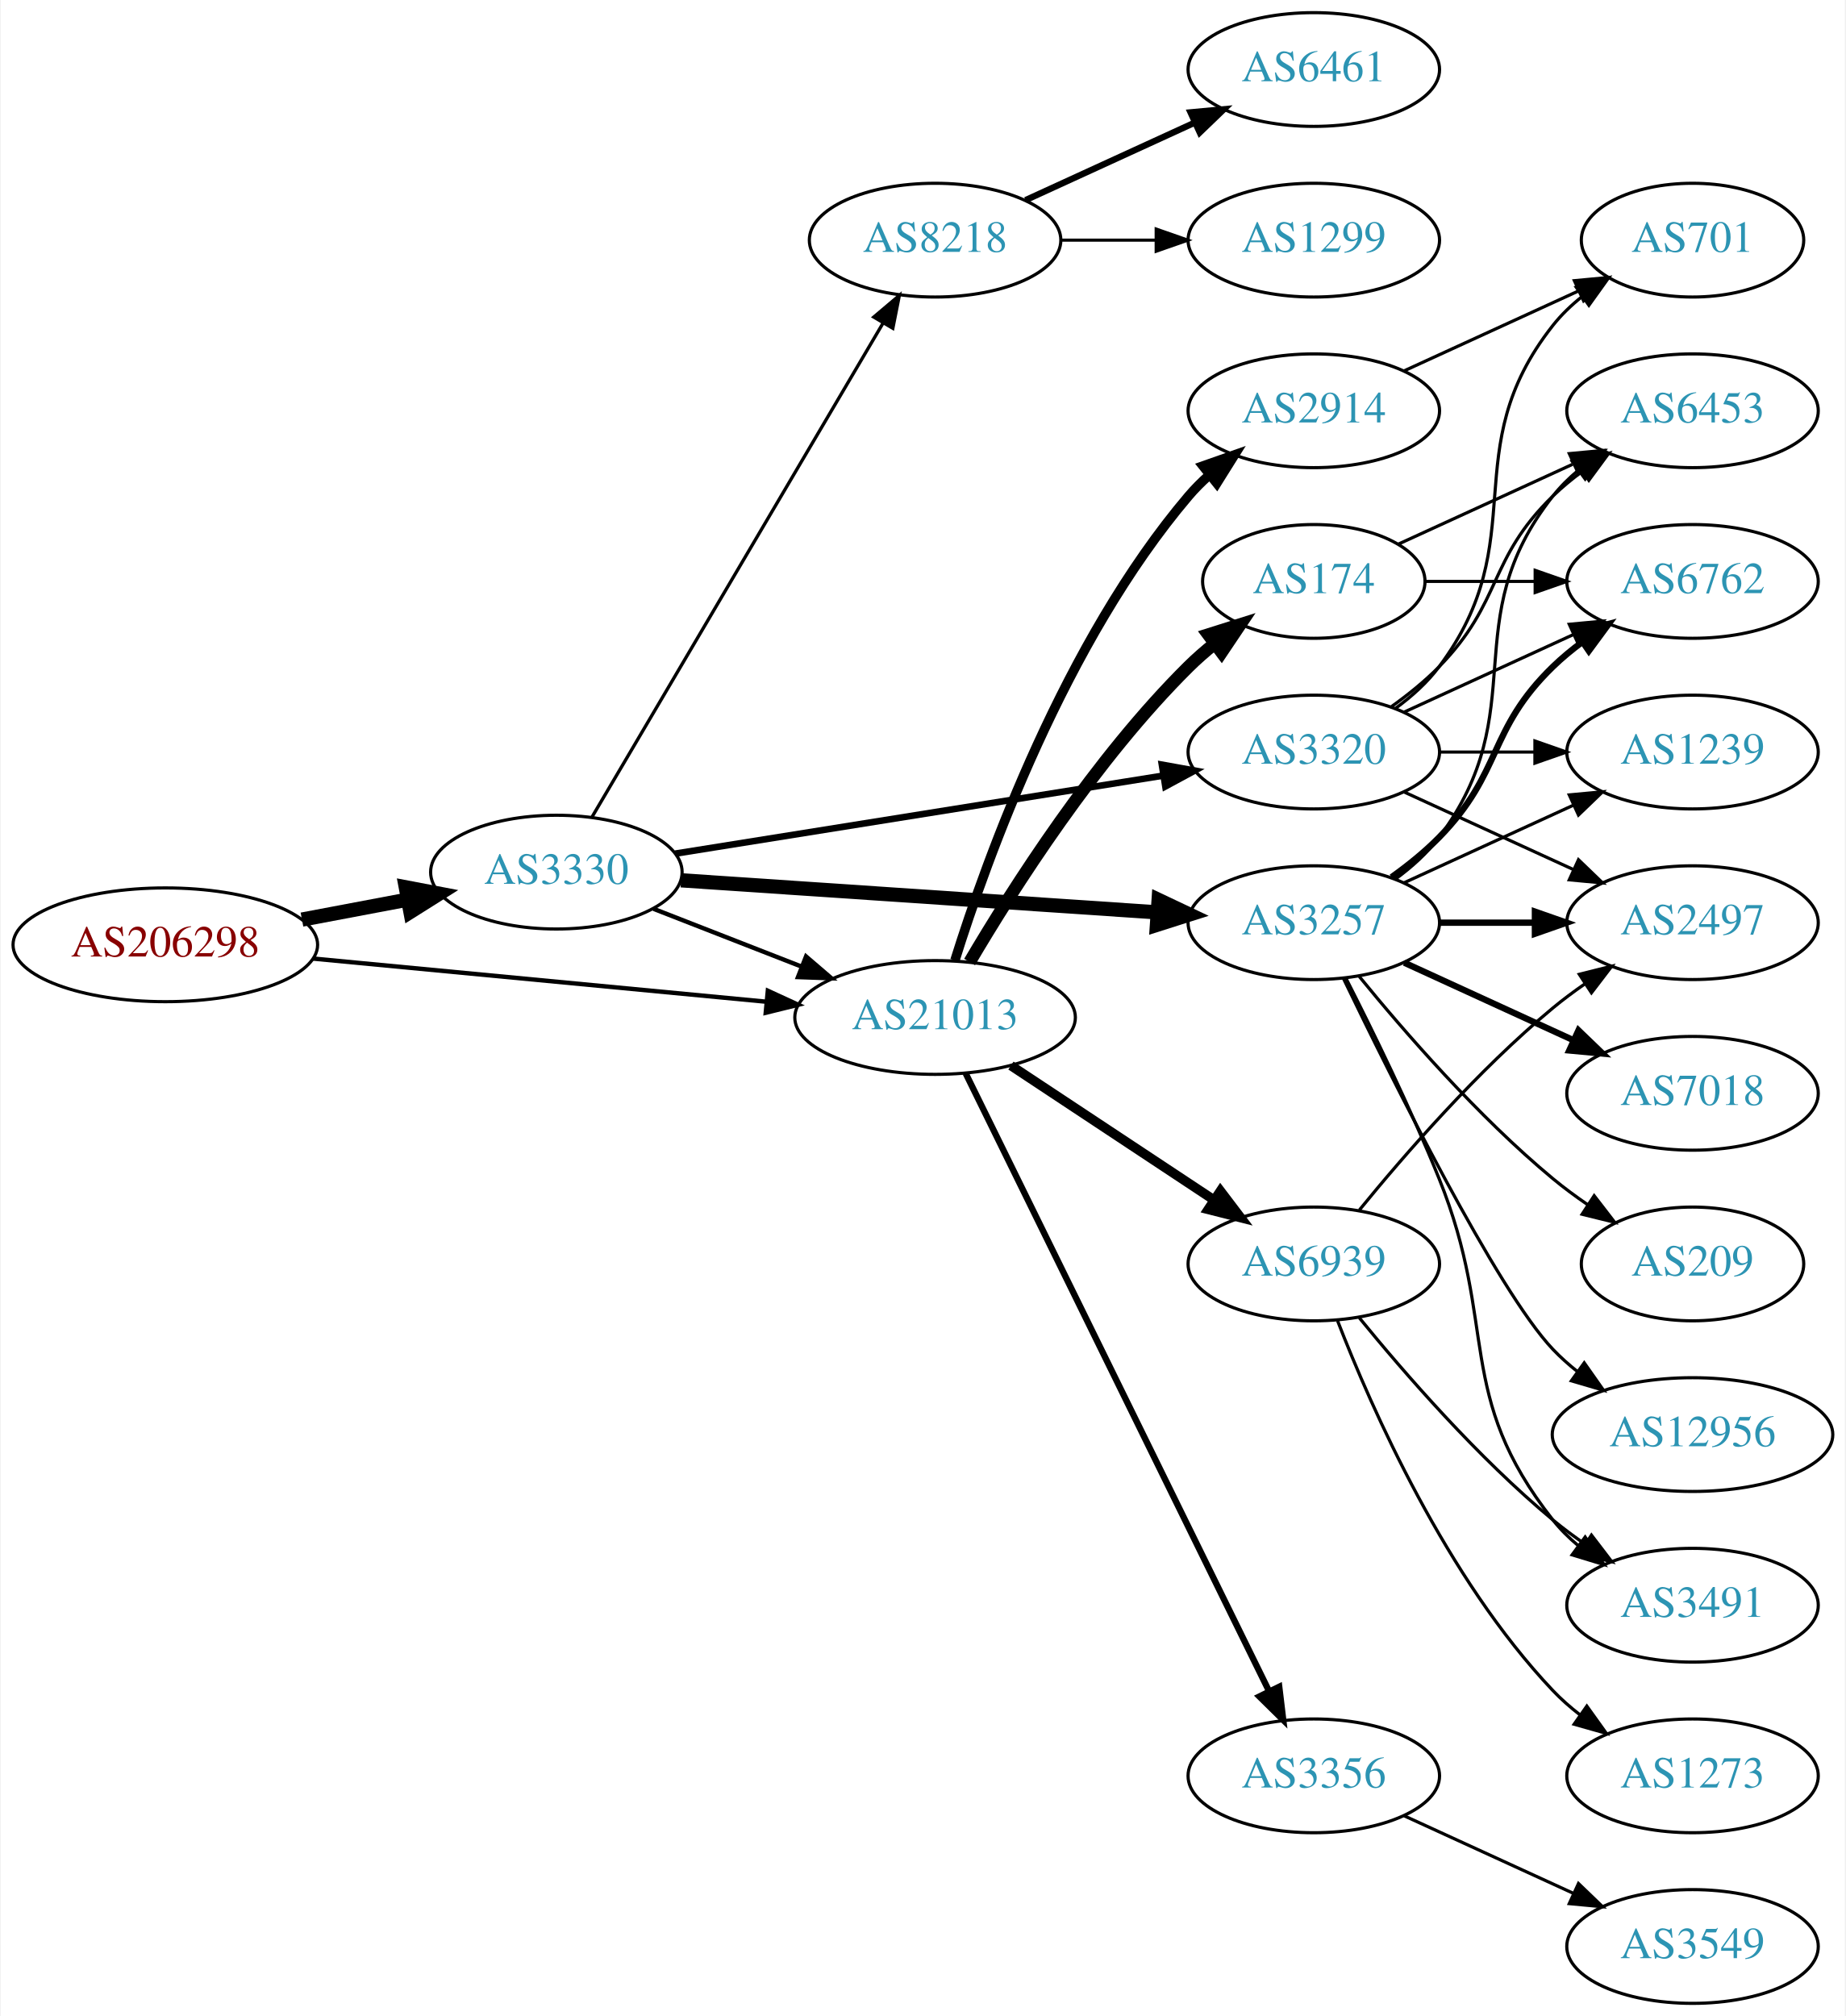
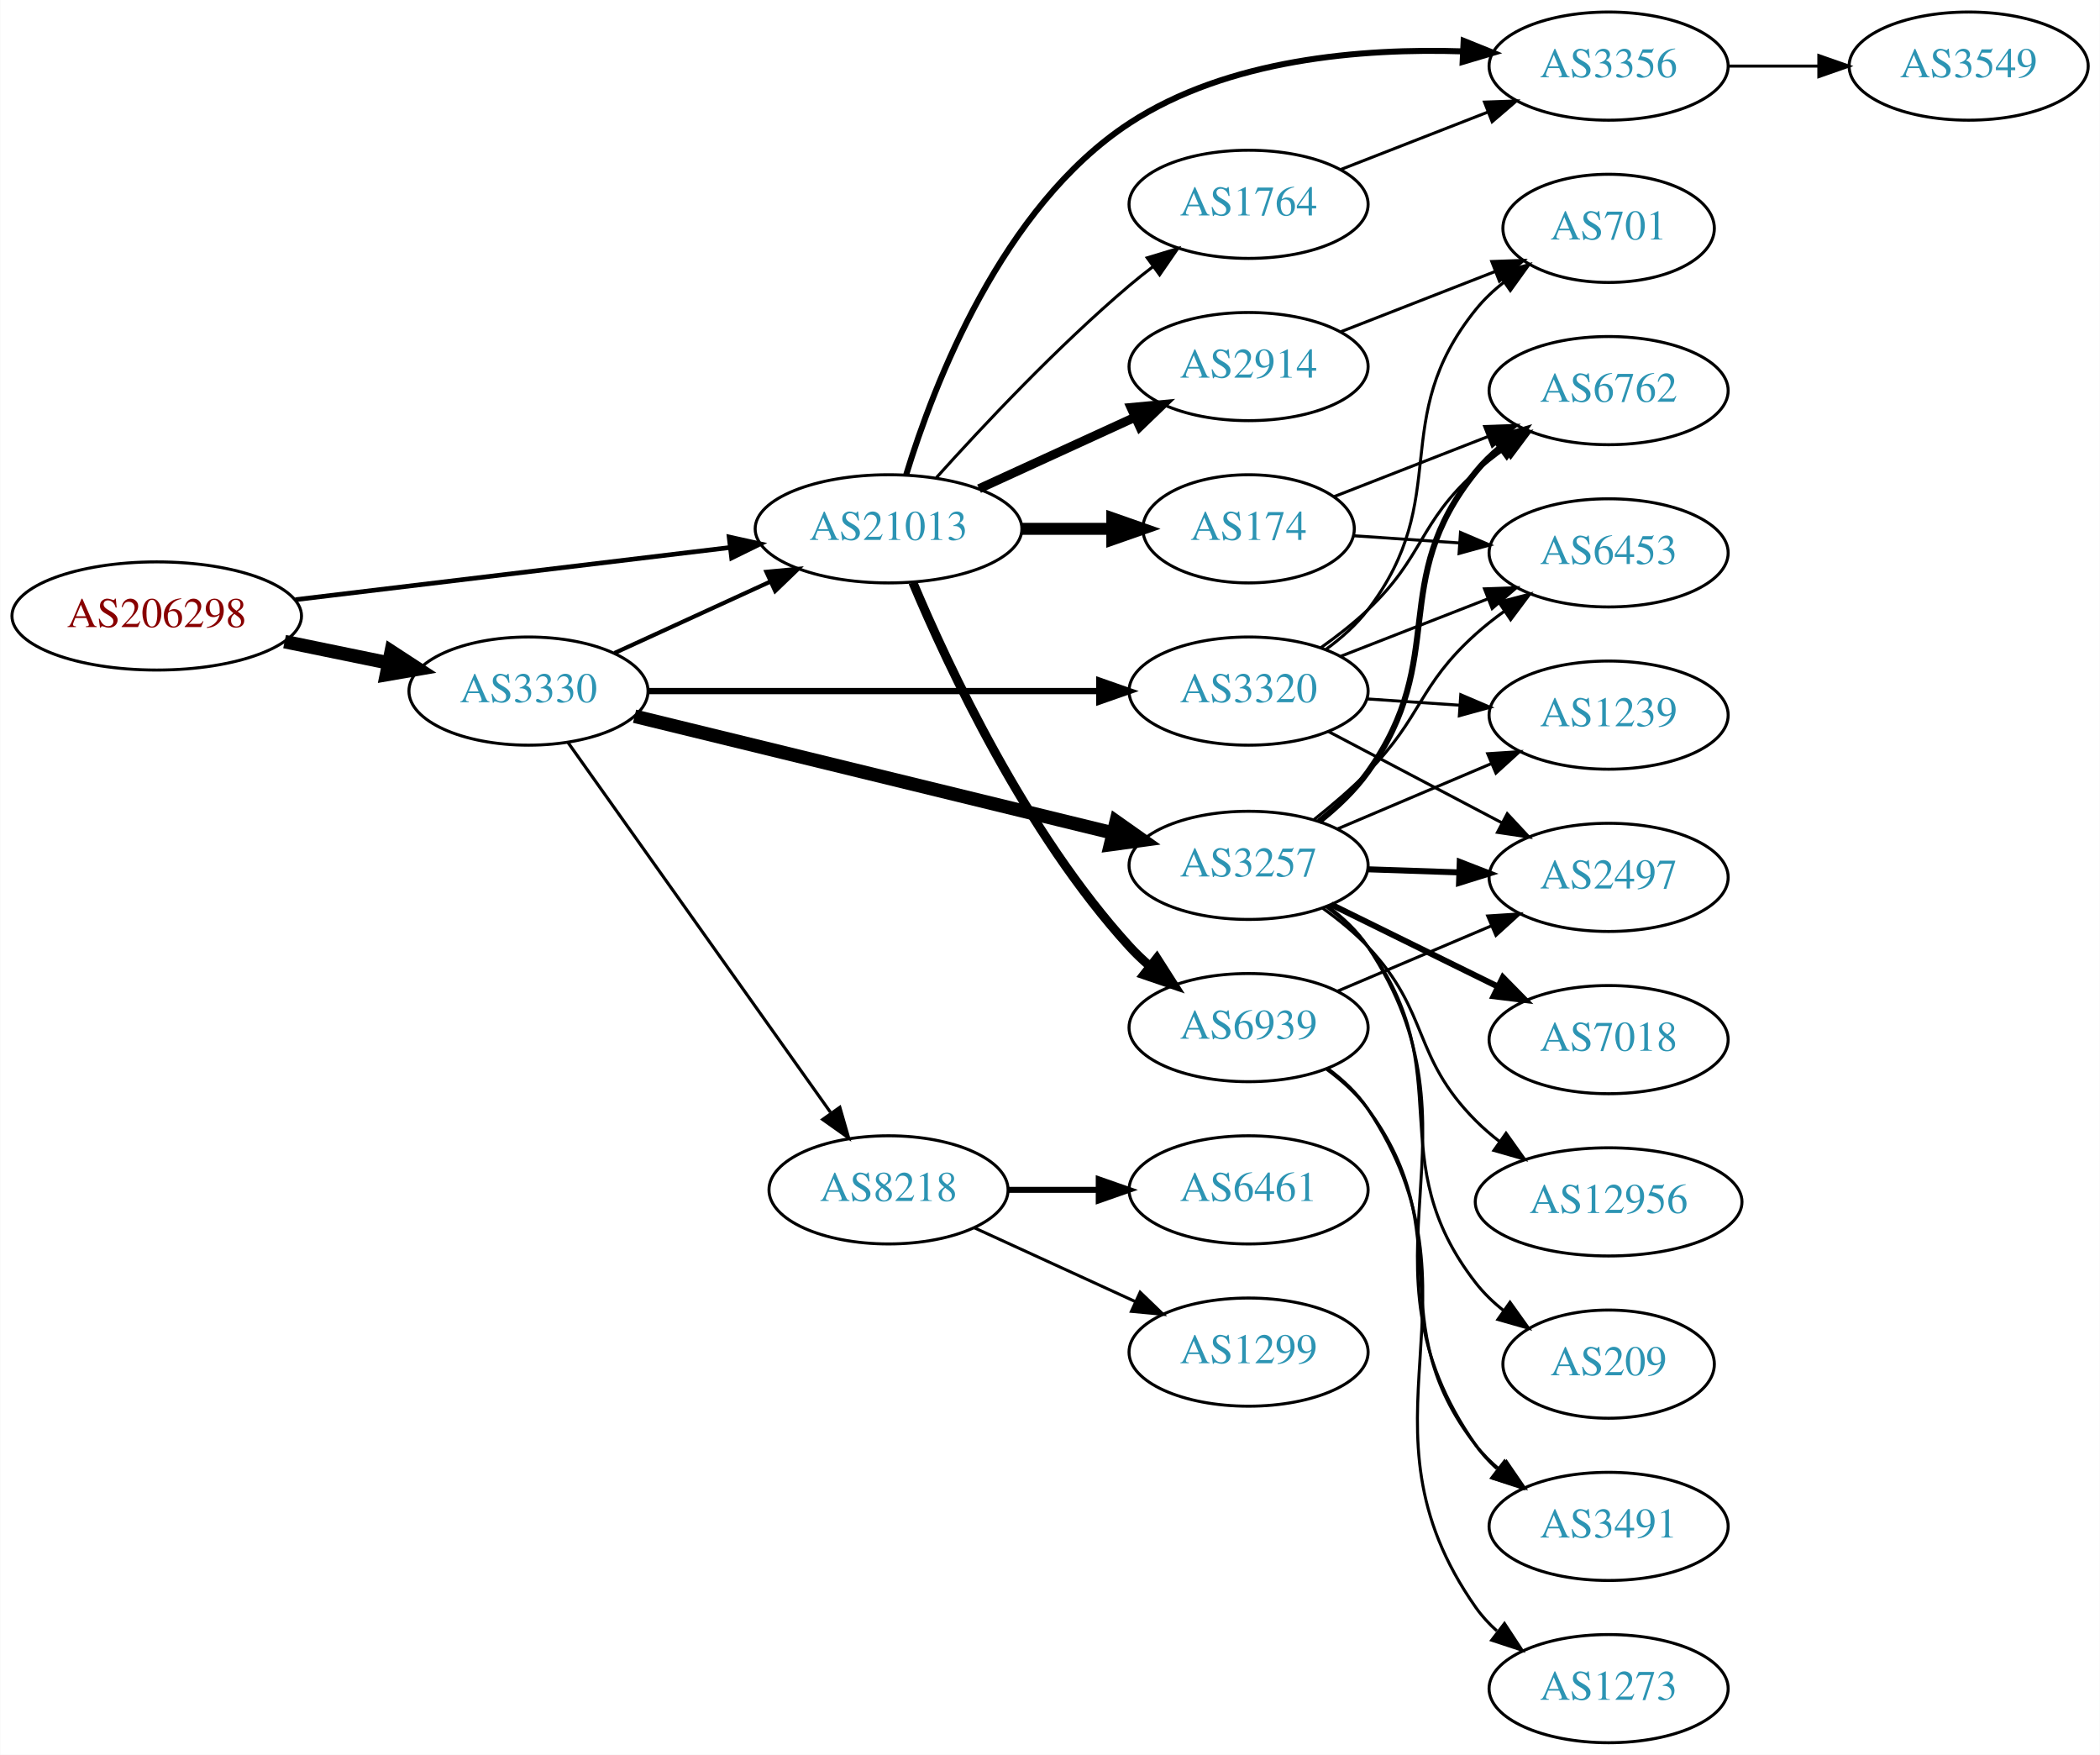
- <svg xmlns="http://www.w3.org/2000/svg" xmlns:xlink="http://www.w3.org/1999/xlink" width="584pt" height="638pt" viewBox="0.00 0.00 583.56 638.00">
-   <g id="graph0" class="graph" transform="scale(1 1) rotate(0) translate(4 634)">
-     <polygon fill="white" stroke="none" points="-4,4 -4,-634 579.562,-634 579.562,4 -4,4" />
+ <svg xmlns="http://www.w3.org/2000/svg" xmlns:xlink="http://www.w3.org/1999/xlink" width="699pt" height="584pt" viewBox="0.00 0.00 698.85 584.00">
+   <g id="graph0" class="graph" transform="scale(1 1) rotate(0) translate(4 580)">
+     <polygon fill="white" stroke="none" points="-4,4 -4,-580 694.855,-580 694.855,4 -4,4" />
    <g id="node1" class="node">
      <g id="a_node1">
        <a xlink:href="/asn/206298" xlink:title="AS206298 ~ RKM-AS [AT]">
-           <ellipse fill="#ffffff" stroke="black" cx="48.096" cy="-335" rx="48.192" ry="18" />
-           <text text-anchor="middle" x="48.096" y="-331.3" font-family="Times,serif" font-size="14.00" fill="#880000">AS206298</text>
+           <ellipse fill="#ffffff" stroke="black" cx="48.096" cy="-375" rx="48.192" ry="18" />
+           <text text-anchor="middle" x="48.096" y="-371.3" font-family="Times,serif" font-size="14.00" fill="#880000">AS206298</text>
        </a>
      </g>
    </g>
    <g id="node2" class="node">
      <g id="a_node2">
        <a xlink:href="/asn/3330" xlink:title="AS3330 ~ Vienna, Austria [AT]">
-           <ellipse fill="#ffffff" stroke="black" cx="171.838" cy="-358" rx="39.794" ry="18" />
-           <text text-anchor="middle" x="171.838" y="-354.3" font-family="Times,serif" font-size="14.00" fill="#2c94b3">AS3330</text>
+           <ellipse fill="#ffffff" stroke="black" cx="171.838" cy="-350" rx="39.794" ry="18" />
+           <text text-anchor="middle" x="171.838" y="-346.3" font-family="Times,serif" font-size="14.00" fill="#2c94b3">AS3330</text>
        </a>
      </g>
    </g>
    <g id="edge1" class="edge">
-       <path fill="none" stroke="black" stroke-width="4.5" d="M91.334,-342.98C102.165,-345.026 113.868,-347.237 124.877,-349.317" />
-       <polygon fill="black" stroke="black" stroke-width="4.5" points="124.19,-353.194 134.748,-351.182 125.652,-345.456 124.19,-353.194" />
+       <path fill="none" stroke="black" stroke-width="4.5" d="M90.652,-366.466C101.727,-364.192 113.754,-361.722 125.042,-359.404" />
+       <polygon fill="black" stroke="black" stroke-width="4.5" points="126.15,-363.197 135.153,-357.328 124.565,-355.483 126.15,-363.197" />
    </g>
    <g id="node3" class="node">
      <g id="a_node3">
        <a xlink:href="/asn/21013" xlink:title="AS21013 ~ Wels, AT [AT]">
-           <ellipse fill="#ffffff" stroke="black" cx="291.681" cy="-312" rx="44.393" ry="18" />
-           <text text-anchor="middle" x="291.681" y="-308.3" font-family="Times,serif" font-size="14.00" fill="#2c94b3">AS21013</text>
+           <ellipse fill="#ffffff" stroke="black" cx="291.681" cy="-404" rx="44.393" ry="18" />
+           <text text-anchor="middle" x="291.681" y="-400.3" font-family="Times,serif" font-size="14.00" fill="#2c94b3">AS21013</text>
        </a>
      </g>
    </g>
    <g id="edge2" class="edge">
-       <path fill="none" stroke="black" stroke-width="1.385" d="M94.82,-330.647C135.639,-326.761 195.405,-321.071 238.169,-316.999" />
-       <polygon fill="black" stroke="black" stroke-width="1.385" points="238.757,-320.459 248.38,-316.027 238.093,-313.491 238.757,-320.459" />
+       <path fill="none" stroke="black" stroke-width="1.558" d="M94.253,-380.421C135.343,-385.353 195.974,-392.631 238.988,-397.795" />
+       <polygon fill="black" stroke="black" stroke-width="1.558" points="238.629,-401.277 248.975,-398.994 239.463,-394.327 238.629,-401.277" />
    </g>
    <g id="edge3" class="edge">
-       <path fill="none" stroke="black" stroke-width="1.385" d="M202.575,-346.392C216.804,-340.838 234.071,-334.098 249.535,-328.061" />
-       <polygon fill="black" stroke="black" stroke-width="1.385" points="250.845,-331.307 258.888,-324.41 248.299,-324.786 250.845,-331.307" />
+       <path fill="none" stroke="black" stroke-width="1.385" d="M200.467,-362.661C215.965,-369.762 235.531,-378.728 252.478,-386.494" />
+       <polygon fill="black" stroke="black" stroke-width="1.385" points="251.031,-389.681 261.58,-390.665 253.948,-383.317 251.031,-389.681" />
    </g>
    <g id="node4" class="node">
      <g id="a_node4">
-         <a xlink:href="/asn/3257" xlink:title="AS3257 ~ GTT [DE]">
-           <ellipse fill="#ffffff" stroke="black" cx="411.523" cy="-342" rx="39.794" ry="18" />
-           <text text-anchor="middle" x="411.523" y="-338.3" font-family="Times,serif" font-size="14.00" fill="#2c94b3">AS3257</text>
+         <a xlink:href="/asn/8218" xlink:title="AS8218 ~ legacy Neotelecoms [FR]">
+           <ellipse fill="#ffffff" stroke="black" cx="291.681" cy="-184" rx="39.794" ry="18" />
+           <text text-anchor="middle" x="291.681" y="-180.3" font-family="Times,serif" font-size="14.00" fill="#2c94b3">AS8218</text>
        </a>
      </g>
    </g>
    <g id="edge4" class="edge">
-       <path fill="none" stroke="black" stroke-width="4.5" d="M211.29,-355.412C252.368,-352.646 317.568,-348.257 362.114,-345.259" />
-       <polygon fill="black" stroke="black" stroke-width="4.5" points="362.413,-349.185 372.126,-344.585 361.884,-341.328 362.413,-349.185" />
+       <path fill="none" stroke="black" stroke-width="1.038" d="M185.005,-332.86C205.734,-303.66 248.011,-244.107 272.339,-209.837" />
+       <polygon fill="black" stroke="black" stroke-width="1.038" points="275.468,-211.475 278.403,-201.295 269.76,-207.423 275.468,-211.475" />
    </g>
    <g id="node5" class="node">
      <g id="a_node5">
        <a xlink:href="/asn/3320" xlink:title="AS3320 ~ DTAG [DE]">
-           <ellipse fill="#ffffff" stroke="black" cx="411.523" cy="-396" rx="39.794" ry="18" />
-           <text text-anchor="middle" x="411.523" y="-392.3" font-family="Times,serif" font-size="14.00" fill="#2c94b3">AS3320</text>
+           <ellipse fill="#ffffff" stroke="black" cx="411.523" cy="-350" rx="39.794" ry="18" />
+           <text text-anchor="middle" x="411.523" y="-346.3" font-family="Times,serif" font-size="14.00" fill="#2c94b3">AS3320</text>
        </a>
      </g>
    </g>
    <g id="edge5" class="edge">
-       <path fill="none" stroke="black" stroke-width="2.077" d="M209.455,-363.854C250.893,-370.479 318.49,-381.286 363.724,-388.518" />
-       <polygon fill="black" stroke="black" stroke-width="2.077" points="363.437,-392.016 373.864,-390.139 364.542,-385.104 363.437,-392.016" />
+       <path fill="none" stroke="black" stroke-width="2.077" d="M211.555,-350C252.474,-350 317.114,-350 361.548,-350" />
+       <polygon fill="black" stroke="black" stroke-width="2.077" points="361.822,-353.5 371.822,-350 361.822,-346.5 361.822,-353.5" />
    </g>
    <g id="node6" class="node">
      <g id="a_node6">
-         <a xlink:href="/asn/8218" xlink:title="AS8218 ~ legacy Neotelecoms [FR]">
-           <ellipse fill="#ffffff" stroke="black" cx="291.681" cy="-558" rx="39.794" ry="18" />
-           <text text-anchor="middle" x="291.681" y="-554.3" font-family="Times,serif" font-size="14.00" fill="#2c94b3">AS8218</text>
+         <a xlink:href="/asn/3257" xlink:title="AS3257 ~ GTT [DE]">
+           <ellipse fill="#ffffff" stroke="black" cx="411.523" cy="-292" rx="39.794" ry="18" />
+           <text text-anchor="middle" x="411.523" y="-288.3" font-family="Times,serif" font-size="14.00" fill="#2c94b3">AS3257</text>
        </a>
      </g>
    </g>
    <g id="edge6" class="edge">
-       <path fill="none" stroke="black" stroke-width="1.038" d="M183.09,-375.399C203.809,-410.564 250.773,-490.271 275.228,-531.774" />
-       <polygon fill="black" stroke="black" stroke-width="1.038" points="272.277,-533.66 280.369,-540.499 278.308,-530.107 272.277,-533.66" />
+       <path fill="none" stroke="black" stroke-width="4.5" d="M207.146,-341.628C249.097,-331.391 320.187,-314.044 366.232,-302.808" />
+       <polygon fill="black" stroke="black" stroke-width="4.5" points="367.444,-306.565 376.226,-300.369 365.577,-298.915 367.444,-306.565" />
    </g>
    <g id="node7" class="node">
      <g id="a_node7">
-         <a xlink:href="/asn/2914" xlink:title="AS2914 ~ NTT America, Inc. [US]">
-           <ellipse fill="#ffffff" stroke="black" cx="411.523" cy="-504" rx="39.794" ry="18" />
-           <text text-anchor="middle" x="411.523" y="-500.3" font-family="Times,serif" font-size="14.00" fill="#2c94b3">AS2914</text>
+         <a xlink:href="/asn/3356" xlink:title="AS3356 ~ Level 3 Parent, LLC [US]">
+           <ellipse fill="#ffffff" stroke="black" cx="531.366" cy="-558" rx="39.794" ry="18" />
+           <text text-anchor="middle" x="531.366" y="-554.3" font-family="Times,serif" font-size="14.00" fill="#2c94b3">AS3356</text>
        </a>
      </g>
    </g>
    <g id="edge7" class="edge">
-       <path fill="none" stroke="black" stroke-width="3" d="M297.964,-330.072C308.097,-362.387 332.788,-430.99 371.877,-477 373.814,-479.281 375.987,-481.461 378.287,-483.522" />
-       <polygon fill="black" stroke="black" stroke-width="3" points="376.453,-486.537 386.449,-490.049 380.825,-481.07 376.453,-486.537" />
+       <path fill="none" stroke="black" stroke-width="2" d="M297.575,-422.068C306.704,-451.96 329.367,-511.162 371.877,-539 404.547,-560.395 449.275,-563.993 482.886,-562.904" />
+       <polygon fill="black" stroke="black" stroke-width="2" points="483.11,-566.397 492.934,-562.43 482.78,-559.405 483.11,-566.397" />
    </g>
    <g id="node8" class="node">
      <g id="a_node8">
-         <a xlink:href="/asn/3356" xlink:title="AS3356 ~ Level 3 Parent, LLC [US]">
-           <ellipse fill="#ffffff" stroke="black" cx="411.523" cy="-72" rx="39.794" ry="18" />
-           <text text-anchor="middle" x="411.523" y="-68.3" font-family="Times,serif" font-size="14.00" fill="#2c94b3">AS3356</text>
+         <a xlink:href="/asn/2914" xlink:title="AS2914 ~ NTT America, Inc. [US]">
+           <ellipse fill="#ffffff" stroke="black" cx="411.523" cy="-458" rx="39.794" ry="18" />
+           <text text-anchor="middle" x="411.523" y="-454.3" font-family="Times,serif" font-size="14.00" fill="#2c94b3">AS2914</text>
        </a>
      </g>
    </g>
    <g id="edge8" class="edge">
-       <path fill="none" stroke="black" stroke-width="2" d="M301.346,-294.352C321.776,-252.743 373.063,-148.291 397.362,-98.803" />
-       <polygon fill="black" stroke="black" stroke-width="2" points="400.579,-100.193 401.845,-89.674 394.296,-97.107 400.579,-100.193" />
+       <path fill="none" stroke="black" stroke-width="3" d="M321.81,-417.348C337.421,-424.502 356.819,-433.391 373.491,-441.03" />
+       <polygon fill="black" stroke="black" stroke-width="3" points="372.394,-444.378 382.943,-445.362 375.31,-438.014 372.394,-444.378" />
    </g>
    <g id="node9" class="node">
      <g id="a_node9">
        <a xlink:href="/asn/174" xlink:title="AS174 ~ Cogent Communications [US]">
-           <ellipse fill="#ffffff" stroke="black" cx="411.523" cy="-450" rx="35.194" ry="18" />
-           <text text-anchor="middle" x="411.523" y="-446.3" font-family="Times,serif" font-size="14.00" fill="#2c94b3">AS174</text>
+           <ellipse fill="#ffffff" stroke="black" cx="411.523" cy="-404" rx="35.194" ry="18" />
+           <text text-anchor="middle" x="411.523" y="-400.3" font-family="Times,serif" font-size="14.00" fill="#2c94b3">AS174</text>
        </a>
      </g>
    </g>
    <g id="edge9" class="edge">
-       <path fill="none" stroke="black" stroke-width="4" d="M302.607,-329.551C316.239,-352.684 342.438,-393.852 371.877,-423 374.396,-425.494 377.169,-427.917 380.037,-430.222" />
-       <polygon fill="black" stroke="black" stroke-width="4" points="378.141,-433.175 388.245,-436.364 382.336,-427.57 378.141,-433.175" />
+       <path fill="none" stroke="black" stroke-width="4" d="M335.892,-404C345.74,-404 356.219,-404 366.116,-404" />
+       <polygon fill="black" stroke="black" stroke-width="4" points="366.168,-407.5 376.168,-404 366.168,-400.5 366.168,-407.5" />
    </g>
    <g id="node10" class="node">
      <g id="a_node10">
+         <a xlink:href="/asn/1764" xlink:title="AS1764 ~ NEXTLAYER-AS [AT]">
+           <ellipse fill="#ffffff" stroke="black" cx="411.523" cy="-512" rx="39.794" ry="18" />
+           <text text-anchor="middle" x="411.523" y="-508.3" font-family="Times,serif" font-size="14.00" fill="#2c94b3">AS1764</text>
+         </a>
+       </g>
+     </g>
+     <g id="edge10" class="edge">
+       <path fill="none" stroke="black" d="M307.613,-421.044C322.939,-438.097 347.875,-464.65 371.877,-485 374.374,-487.117 377.034,-489.232 379.746,-491.293" />
+       <polygon fill="black" stroke="black" points="377.782,-494.194 387.922,-497.266 381.912,-488.541 377.782,-494.194" />
+     </g>
+     <g id="node11" class="node">
+       <g id="a_node11">
        <a xlink:href="/asn/6939" xlink:title="AS6939 ~ Hurricane Electric LLC [US]">
-           <ellipse fill="#ffffff" stroke="black" cx="411.523" cy="-234" rx="39.794" ry="18" />
-           <text text-anchor="middle" x="411.523" y="-230.3" font-family="Times,serif" font-size="14.00" fill="#2c94b3">AS6939</text>
-         </a>
-       </g>
-     </g>
-     <g id="edge10" class="edge">
-       <path fill="none" stroke="black" stroke-width="3" d="M315.681,-296.776C334.002,-284.649 359.816,-267.563 379.888,-254.278" />
-       <polygon fill="black" stroke="black" stroke-width="3" points="381.971,-257.096 388.378,-248.658 378.108,-251.259 381.971,-257.096" />
+           <ellipse fill="#ffffff" stroke="black" cx="411.523" cy="-238" rx="39.794" ry="18" />
+           <text text-anchor="middle" x="411.523" y="-234.3" font-family="Times,serif" font-size="14.00" fill="#2c94b3">AS6939</text>
+         </a>
+       </g>
+     </g>
+     <g id="edge11" class="edge">
+       <path fill="none" stroke="black" stroke-width="3" d="M299.778,-386.16C311.593,-358.047 337.439,-302.758 371.877,-265 373.893,-262.789 376.122,-260.659 378.461,-258.631" />
+       <polygon fill="black" stroke="black" stroke-width="3" points="380.99,-261.096 386.693,-252.167 376.667,-255.591 380.99,-261.096" />
    </g>
    <g id="node12" class="node">
      <g id="a_node12">
-         <a xlink:href="/asn/2497" xlink:title="AS2497 ~ Internet Initiative Japan Inc. [JP]">
-           <ellipse fill="#ffffff" stroke="black" cx="531.366" cy="-342" rx="39.794" ry="18" />
-           <text text-anchor="middle" x="531.366" y="-338.3" font-family="Times,serif" font-size="14.00" fill="#2c94b3">AS2497</text>
+         <a xlink:href="/asn/6461" xlink:title="AS6461 ~ ZAYO-6461 [US]">
+           <ellipse fill="#ffffff" stroke="black" cx="411.523" cy="-184" rx="39.794" ry="18" />
+           <text text-anchor="middle" x="411.523" y="-180.3" font-family="Times,serif" font-size="14.00" fill="#2c94b3">AS6461</text>
        </a>
      </g>
    </g>
    <g id="edge12" class="edge">
-       <path fill="none" stroke="black" stroke-width="2" d="M451.436,-342C460.989,-342 471.339,-342 481.301,-342" />
-       <polygon fill="black" stroke="black" stroke-width="2" points="481.494,-345.5 491.494,-342 481.494,-338.5 481.494,-345.5" />
+       <path fill="none" stroke="black" stroke-width="2" d="M331.593,-184C341.146,-184 351.496,-184 361.459,-184" />
+       <polygon fill="black" stroke="black" stroke-width="2" points="361.651,-187.5 371.651,-184 361.651,-180.5 361.651,-187.5" />
    </g>
    <g id="node13" class="node">
      <g id="a_node13">
+         <a xlink:href="/asn/1299" xlink:title="AS1299 ~ Telia Carrier [EU]">
+           <ellipse fill="#ffffff" stroke="black" cx="411.523" cy="-130" rx="39.794" ry="18" />
+           <text text-anchor="middle" x="411.523" y="-126.3" font-family="Times,serif" font-size="14.00" fill="#2c94b3">AS1299</text>
+         </a>
+       </g>
+     </g>
+     <g id="edge13" class="edge">
+       <path fill="none" stroke="black" d="M320.309,-171.339C336.266,-164.027 356.537,-154.739 373.82,-146.819" />
+       <polygon fill="black" stroke="black" points="375.434,-149.929 383.067,-142.581 372.518,-143.565 375.434,-149.929" />
+     </g>
+     <g id="node14" class="node">
+       <g id="a_node14">
+         <a xlink:href="/asn/6762" xlink:title="AS6762 ~ TELECOM ITALIA SPARKLE S.p.A. [IT]">
+           <ellipse fill="#ffffff" stroke="black" cx="531.366" cy="-450" rx="39.794" ry="18" />
+           <text text-anchor="middle" x="531.366" y="-446.3" font-family="Times,serif" font-size="14.00" fill="#2c94b3">AS6762</text>
+         </a>
+       </g>
+     </g>
+     <g id="edge14" class="edge">
+       <path fill="none" stroke="black" d="M435.465,-364.353C440.859,-368.172 446.416,-372.497 451.17,-377 470.018,-394.853 467.871,-405.635 487.17,-423 490.118,-425.653 493.358,-428.205 496.699,-430.609" />
+       <polygon fill="black" stroke="black" points="494.846,-433.582 505.097,-436.259 498.753,-427.773 494.846,-433.582" />
+     </g>
+     <g id="node15" class="node">
+       <g id="a_node15">
+         <a xlink:href="/asn/2497" xlink:title="AS2497 ~ Internet Initiative Japan Inc. [JP]">
+           <ellipse fill="#ffffff" stroke="black" cx="531.366" cy="-288" rx="39.794" ry="18" />
+           <text text-anchor="middle" x="531.366" y="-284.3" font-family="Times,serif" font-size="14.00" fill="#2c94b3">AS2497</text>
+         </a>
+       </g>
+     </g>
+     <g id="edge15" class="edge">
+       <path fill="none" stroke="black" d="M438.093,-336.547C455.002,-327.65 477.376,-315.879 495.857,-306.156" />
+       <polygon fill="black" stroke="black" points="497.625,-309.18 504.845,-301.427 494.366,-302.986 497.625,-309.18" />
+     </g>
+     <g id="node16" class="node">
+       <g id="a_node16">
+         <a xlink:href="/asn/1239" xlink:title="AS1239 ~ Sprint [US]">
+           <ellipse fill="#ffffff" stroke="black" cx="531.366" cy="-342" rx="39.794" ry="18" />
+           <text text-anchor="middle" x="531.366" y="-338.3" font-family="Times,serif" font-size="14.00" fill="#2c94b3">AS1239</text>
+         </a>
+       </g>
+     </g>
+     <g id="edge16" class="edge">
+       <path fill="none" stroke="black" d="M450.783,-347.403C460.662,-346.732 471.429,-346.001 481.759,-345.3" />
+       <polygon fill="black" stroke="black" points="482.154,-348.781 491.894,-344.612 481.68,-341.797 482.154,-348.781" />
+     </g>
+     <g id="node17" class="node">
+       <g id="a_node17">
+         <a xlink:href="/asn/6453" xlink:title="AS6453 ~ TATA COMMUNICATIONS (AMERICA) INC [US]">
+           <ellipse fill="#ffffff" stroke="black" cx="531.366" cy="-396" rx="39.794" ry="18" />
+           <text text-anchor="middle" x="531.366" y="-392.3" font-family="Times,serif" font-size="14.00" fill="#2c94b3">AS6453</text>
+         </a>
+       </g>
+     </g>
+     <g id="edge17" class="edge">
+       <path fill="none" stroke="black" d="M442.26,-361.608C457.053,-367.382 475.131,-374.439 491.052,-380.654" />
+       <polygon fill="black" stroke="black" points="490.05,-384.02 500.638,-384.396 492.596,-377.499 490.05,-384.02" />
+     </g>
+     <g id="node18" class="node">
+       <g id="a_node18">
+         <a xlink:href="/asn/701" xlink:title="AS701 ~ UUNET [US]">
+           <ellipse fill="#ffffff" stroke="black" cx="531.366" cy="-504" rx="35.194" ry="18" />
+           <text text-anchor="middle" x="531.366" y="-500.3" font-family="Times,serif" font-size="14.00" fill="#2c94b3">AS701</text>
+         </a>
+       </g>
+     </g>
+     <g id="edge18" class="edge">
+       <path fill="none" stroke="black" d="M437.366,-363.948C442.447,-367.674 447.389,-372.06 451.17,-377 479.879,-414.511 457.509,-440.236 487.17,-477 489.856,-480.33 493.069,-483.365 496.515,-486.099" />
+       <polygon fill="black" stroke="black" points="494.637,-489.057 504.837,-491.925 498.652,-483.322 494.637,-489.057" />
+     </g>
+     <g id="edge25" class="edge">
+       <path fill="none" stroke="black" stroke-width="2" d="M434.926,-306.571C440.829,-311.252 446.771,-316.84 451.17,-323 478.622,-361.441 457.509,-386.236 487.17,-423 489.53,-425.925 492.297,-428.623 495.27,-431.089" />
+       <polygon fill="black" stroke="black" stroke-width="2" points="493.343,-434.015 503.487,-437.07 497.462,-428.356 493.343,-434.015" />
+     </g>
+     <g id="edge21" class="edge">
+       <path fill="none" stroke="black" stroke-width="2" d="M451.109,-290.69C460.876,-290.359 471.492,-289.998 481.686,-289.652" />
+       <polygon fill="black" stroke="black" stroke-width="2" points="481.817,-293.15 491.693,-289.313 481.58,-286.154 481.817,-293.15" />
+     </g>
+     <g id="edge23" class="edge">
+       <path fill="none" stroke="black" d="M441.049,-304.104C456.424,-310.627 475.6,-318.763 492.238,-325.823" />
+       <polygon fill="black" stroke="black" points="491.121,-329.151 501.693,-329.835 493.855,-322.707 491.121,-329.151" />
+     </g>
+     <g id="edge24" class="edge">
+       <path fill="none" stroke="black" d="M433.335,-307.254C439.337,-312.027 445.729,-317.493 451.17,-323 469.416,-341.467 467.871,-351.635 487.17,-369 490.118,-371.653 493.358,-374.205 496.699,-376.609" />
+       <polygon fill="black" stroke="black" points="494.846,-379.582 505.097,-382.259 498.753,-373.773 494.846,-379.582" />
+     </g>
+     <g id="node19" class="node">
+       <g id="a_node19">
+         <a xlink:href="/asn/7018" xlink:title="AS7018 ~ AT&amp;T Services, Inc. [US]">
+           <ellipse fill="#ffffff" stroke="black" cx="531.366" cy="-234" rx="39.794" ry="18" />
+           <text text-anchor="middle" x="531.366" y="-230.3" font-family="Times,serif" font-size="14.00" fill="#2c94b3">AS7018</text>
+         </a>
+       </g>
+     </g>
+     <g id="edge19" class="edge">
+       <path fill="none" stroke="black" stroke-width="2" d="M438.969,-278.984C455.381,-270.906 476.68,-260.423 494.588,-251.609" />
+       <polygon fill="black" stroke="black" stroke-width="2" points="496.173,-254.73 503.6,-247.174 493.082,-248.449 496.173,-254.73" />
+     </g>
+     <g id="node20" class="node">
+       <g id="a_node20">
        <a xlink:href="/asn/12956" xlink:title="AS12956 ~ TELXIUS [ES]">
          <ellipse fill="#ffffff" stroke="black" cx="531.366" cy="-180" rx="44.393" ry="18" />
          <text text-anchor="middle" x="531.366" y="-176.3" font-family="Times,serif" font-size="14.00" fill="#2c94b3">AS12956</text>
        </a>
      </g>
    </g>
-     <g id="edge13" class="edge">
-       <path fill="none" stroke="black" d="M420.87,-324.405C436.337,-292.268 469.483,-225.66 487.17,-207 489.554,-204.485 492.22,-202.107 495.026,-199.883" />
-       <polygon fill="black" stroke="black" points="497.095,-202.707 503.188,-194.039 493.02,-197.015 497.095,-202.707" />
-     </g>
-     <g id="node14" class="node">
-       <g id="a_node14">
-         <a xlink:href="/asn/1239" xlink:title="AS1239 ~ Sprint [US]">
-           <ellipse fill="#ffffff" stroke="black" cx="531.366" cy="-396" rx="39.794" ry="18" />
-           <text text-anchor="middle" x="531.366" y="-392.3" font-family="Times,serif" font-size="14.00" fill="#2c94b3">AS1239</text>
-         </a>
-       </g>
-     </g>
-     <g id="edge14" class="edge">
-       <path fill="none" stroke="black" d="M440.152,-354.661C456.109,-361.973 476.379,-371.261 493.662,-379.181" />
-       <polygon fill="black" stroke="black" points="492.361,-382.435 502.91,-383.419 495.277,-376.071 492.361,-382.435" />
-     </g>
-     <g id="node15" class="node">
-       <g id="a_node15">
-         <a xlink:href="/asn/6453" xlink:title="AS6453 ~ TATA COMMUNICATIONS (AMERICA) INC [US]">
-           <ellipse fill="#ffffff" stroke="black" cx="531.366" cy="-504" rx="39.794" ry="18" />
-           <text text-anchor="middle" x="531.366" y="-500.3" font-family="Times,serif" font-size="14.00" fill="#2c94b3">AS6453</text>
-         </a>
-       </g>
-     </g>
-     <g id="edge15" class="edge">
-       <path fill="none" stroke="black" d="M437.454,-355.882C442.53,-359.611 447.448,-364.016 451.17,-369 481.441,-409.542 455.871,-437.246 487.17,-477 489.495,-479.953 492.238,-482.67 495.197,-485.147" />
-       <polygon fill="black" stroke="black" points="493.257,-488.064 503.394,-491.145 497.39,-482.415 493.257,-488.064" />
-     </g>
-     <g id="node16" class="node">
-       <g id="a_node16">
-         <a xlink:href="/asn/6762" xlink:title="AS6762 ~ TELECOM ITALIA SPARKLE S.p.A. [IT]">
-           <ellipse fill="#ffffff" stroke="black" cx="531.366" cy="-450" rx="39.794" ry="18" />
-           <text text-anchor="middle" x="531.366" y="-446.3" font-family="Times,serif" font-size="14.00" fill="#2c94b3">AS6762</text>
-         </a>
-       </g>
-     </g>
-     <g id="edge16" class="edge">
-       <path fill="none" stroke="black" stroke-width="2" d="M436.117,-356.389C441.373,-360.148 446.705,-364.437 451.17,-369 471.342,-389.617 466.476,-402.906 487.17,-423 490.015,-425.763 493.189,-428.386 496.489,-430.834" />
-       <polygon fill="black" stroke="black" stroke-width="2" points="494.605,-433.786 504.837,-436.538 498.554,-428.006 494.605,-433.786" />
-     </g>
-     <g id="node17" class="node">
-       <g id="a_node17">
-         <a xlink:href="/asn/3491" xlink:title="AS3491 ~ PCCW Global, Inc. [US]">
-           <ellipse fill="#ffffff" stroke="black" cx="531.366" cy="-126" rx="39.794" ry="18" />
-           <text text-anchor="middle" x="531.366" y="-122.3" font-family="Times,serif" font-size="14.00" fill="#2c94b3">AS3491</text>
-         </a>
-       </g>
-     </g>
-     <g id="edge17" class="edge">
-       <path fill="none" stroke="black" d="M421.604,-324.583C429.872,-308.366 442.134,-283.397 451.17,-261 470.099,-214.078 455.871,-192.754 487.17,-153 489.495,-150.047 492.238,-147.33 495.197,-144.853" />
-       <polygon fill="black" stroke="black" points="497.39,-147.585 503.394,-138.855 493.257,-141.936 497.39,-147.585" />
-     </g>
-     <g id="node18" class="node">
-       <g id="a_node18">
-         <a xlink:href="/asn/7018" xlink:title="AS7018 ~ AT&amp;T Services, Inc. [US]">
-           <ellipse fill="#ffffff" stroke="black" cx="531.366" cy="-288" rx="39.794" ry="18" />
-           <text text-anchor="middle" x="531.366" y="-284.3" font-family="Times,serif" font-size="14.00" fill="#2c94b3">AS7018</text>
-         </a>
-       </g>
-     </g>
-     <g id="edge18" class="edge">
-       <path fill="none" stroke="black" stroke-width="2" d="M440.152,-329.339C456.109,-322.027 476.379,-312.739 493.662,-304.819" />
-       <polygon fill="black" stroke="black" stroke-width="2" points="495.277,-307.929 502.91,-300.581 492.361,-301.565 495.277,-307.929" />
-     </g>
-     <g id="node19" class="node">
-       <g id="a_node19">
-         <a xlink:href="/asn/209" xlink:title="AS209 ~ CenturyLink Communications, LLC [US]">
-           <ellipse fill="#ffffff" stroke="black" cx="531.366" cy="-234" rx="35.194" ry="18" />
-           <text text-anchor="middle" x="531.366" y="-230.3" font-family="Times,serif" font-size="14.00" fill="#2c94b3">AS209</text>
-         </a>
-       </g>
-     </g>
-     <g id="edge19" class="edge">
-       <path fill="none" stroke="black" d="M425.942,-324.935C440.057,-307.625 463.471,-280.655 487.17,-261 490.633,-258.128 494.425,-255.331 498.28,-252.692" />
-       <polygon fill="black" stroke="black" points="500.241,-255.592 506.712,-247.203 496.422,-249.725 500.241,-255.592" />
-     </g>
-     <g id="edge22" class="edge">
-       <path fill="none" stroke="black" d="M440.152,-383.339C456.109,-376.027 476.379,-366.739 493.662,-358.819" />
-       <polygon fill="black" stroke="black" points="495.277,-361.929 502.91,-354.581 492.361,-355.565 495.277,-361.929" />
-     </g>
-     <g id="edge23" class="edge">
-       <path fill="none" stroke="black" d="M451.436,-396C460.989,-396 471.339,-396 481.301,-396" />
-       <polygon fill="black" stroke="black" points="481.494,-399.5 491.494,-396 481.494,-392.5 481.494,-399.5" />
-     </g>
-     <g id="edge24" class="edge">
-       <path fill="none" stroke="black" d="M436.117,-410.389C441.373,-414.148 446.705,-418.437 451.17,-423 471.342,-443.617 466.476,-456.906 487.17,-477 490.015,-479.763 493.189,-482.386 496.489,-484.834" />
-       <polygon fill="black" stroke="black" points="494.605,-487.786 504.837,-490.538 498.554,-482.006 494.605,-487.786" />
-     </g>
-     <g id="edge21" class="edge">
-       <path fill="none" stroke="black" d="M440.152,-408.661C456.109,-415.973 476.379,-425.261 493.662,-433.181" />
-       <polygon fill="black" stroke="black" points="492.361,-436.435 502.91,-437.419 495.277,-430.071 492.361,-436.435" />
-     </g>
-     <g id="node20" class="node">
-       <g id="a_node20">
-         <a xlink:href="/asn/701" xlink:title="AS701 ~ UUNET [US]">
-           <ellipse fill="#ffffff" stroke="black" cx="531.366" cy="-558" rx="35.194" ry="18" />
-           <text text-anchor="middle" x="531.366" y="-554.3" font-family="Times,serif" font-size="14.00" fill="#2c94b3">AS701</text>
-         </a>
-       </g>
-     </g>
    <g id="edge20" class="edge">
-       <path fill="none" stroke="black" d="M437.454,-409.882C442.53,-413.611 447.448,-418.016 451.17,-423 481.441,-463.542 455.871,-491.246 487.17,-531 489.816,-534.361 493.005,-537.417 496.436,-540.161" />
-       <polygon fill="black" stroke="black" points="494.549,-543.113 504.743,-546 498.574,-537.386 494.549,-543.113" />
+       <path fill="none" stroke="black" d="M436.226,-277.715C441.477,-273.952 446.78,-269.635 451.17,-265 472.032,-242.972 465.75,-228.487 487.17,-207 489.616,-204.546 492.326,-202.21 495.161,-200.014" />
+       <polygon fill="black" stroke="black" points="497.222,-202.844 503.368,-194.214 493.182,-197.127 497.222,-202.844" />
    </g>
    <g id="node21" class="node">
      <g id="a_node21">
-         <a xlink:href="/asn/6461" xlink:title="AS6461 ~ ZAYO-6461 [US]">
-           <ellipse fill="#ffffff" stroke="black" cx="411.523" cy="-612" rx="39.794" ry="18" />
-           <text text-anchor="middle" x="411.523" y="-608.3" font-family="Times,serif" font-size="14.00" fill="#2c94b3">AS6461</text>
-         </a>
-       </g>
-     </g>
-     <g id="edge25" class="edge">
-       <path fill="none" stroke="black" stroke-width="2" d="M320.309,-570.661C336.266,-577.973 356.537,-587.261 373.82,-595.181" />
-       <polygon fill="black" stroke="black" stroke-width="2" points="372.518,-598.435 383.067,-599.419 375.434,-592.071 372.518,-598.435" />
+         <a xlink:href="/asn/3491" xlink:title="AS3491 ~ PCCW Global, Inc. [US]">
+           <ellipse fill="#ffffff" stroke="black" cx="531.366" cy="-72" rx="39.794" ry="18" />
+           <text text-anchor="middle" x="531.366" y="-68.3" font-family="Times,serif" font-size="14.00" fill="#2c94b3">AS3491</text>
+         </a>
+       </g>
+     </g>
+     <g id="edge22" class="edge">
+       <path fill="none" stroke="black" d="M437.862,-278.406C442.917,-274.661 447.723,-270.178 451.17,-265 493,-202.156 443.746,-160.754 487.17,-99 489.153,-96.179 491.535,-93.59 494.148,-91.229" />
+       <polygon fill="black" stroke="black" points="496.701,-93.683 502.511,-84.824 492.444,-88.126 496.701,-93.683" />
    </g>
    <g id="node22" class="node">
      <g id="a_node22">
-         <a xlink:href="/asn/1299" xlink:title="AS1299 ~ Telia Carrier [EU]">
-           <ellipse fill="#ffffff" stroke="black" cx="411.523" cy="-558" rx="39.794" ry="18" />
-           <text text-anchor="middle" x="411.523" y="-554.3" font-family="Times,serif" font-size="14.00" fill="#2c94b3">AS1299</text>
+         <a xlink:href="/asn/209" xlink:title="AS209 ~ CenturyLink Communications, LLC [US]">
+           <ellipse fill="#ffffff" stroke="black" cx="531.366" cy="-126" rx="35.194" ry="18" />
+           <text text-anchor="middle" x="531.366" y="-122.3" font-family="Times,serif" font-size="14.00" fill="#2c94b3">AS209</text>
        </a>
      </g>
    </g>
    <g id="edge26" class="edge">
-       <path fill="none" stroke="black" d="M331.593,-558C341.146,-558 351.496,-558 361.459,-558" />
-       <polygon fill="black" stroke="black" points="361.651,-561.5 371.651,-558 361.651,-554.5 361.651,-561.5" />
-     </g>
-     <g id="edge30" class="edge">
-       <path fill="none" stroke="black" d="M440.152,-516.661C456.568,-524.183 477.55,-533.798 495.147,-541.861" />
-       <polygon fill="black" stroke="black" points="493.975,-545.174 504.524,-546.158 496.891,-538.811 493.975,-545.174" />
-     </g>
-     <g id="node11" class="node">
-       <g id="a_node11">
-         <a xlink:href="/asn/3549" xlink:title="AS3549 ~ Level 3 Parent, LLC [US]">
-           <ellipse fill="#ffffff" stroke="black" cx="531.366" cy="-18" rx="39.794" ry="18" />
-           <text text-anchor="middle" x="531.366" y="-14.3" font-family="Times,serif" font-size="14.00" fill="#2c94b3">AS3549</text>
-         </a>
-       </g>
-     </g>
-     <g id="edge11" class="edge">
-       <path fill="none" stroke="black" d="M440.152,-59.339C456.109,-52.027 476.379,-42.739 493.662,-34.819" />
-       <polygon fill="black" stroke="black" points="495.277,-37.929 502.91,-30.581 492.361,-31.565 495.277,-37.929" />
-     </g>
-     <g id="edge31" class="edge">
-       <path fill="none" stroke="black" d="M438.384,-461.851C454.505,-469.238 475.507,-478.862 493.372,-487.048" />
-       <polygon fill="black" stroke="black" points="492.375,-490.441 502.924,-491.425 495.291,-484.077 492.375,-490.441" />
-     </g>
-     <g id="edge32" class="edge">
-       <path fill="none" stroke="black" d="M446.925,-450C457.749,-450 469.916,-450 481.543,-450" />
-       <polygon fill="black" stroke="black" points="481.574,-453.5 491.574,-450 481.574,-446.5 481.574,-453.5" />
-     </g>
-     <g id="edge28" class="edge">
-       <path fill="none" stroke="black" d="M425.942,-251.065C440.057,-268.375 463.471,-295.345 487.17,-315 490.386,-317.668 493.886,-320.27 497.457,-322.741" />
-       <polygon fill="black" stroke="black" points="495.535,-325.666 505.813,-328.236 499.381,-319.817 495.535,-325.666" />
-     </g>
-     <g id="edge27" class="edge">
-       <path fill="none" stroke="black" d="M425.942,-216.935C440.057,-199.625 463.471,-172.655 487.17,-153 490.386,-150.332 493.886,-147.73 497.457,-145.259" />
-       <polygon fill="black" stroke="black" points="499.381,-148.183 505.813,-139.764 495.535,-142.334 499.381,-148.183" />
+       <path fill="none" stroke="black" d="M437.494,-278.148C442.568,-274.417 447.475,-270.004 451.17,-265 482.226,-222.937 455.047,-194.255 487.17,-153 489.798,-149.624 492.975,-146.56 496.401,-143.811" />
+       <polygon fill="black" stroke="black" points="498.539,-146.586 504.7,-137.967 494.509,-140.862 498.539,-146.586" />
    </g>
    <g id="node23" class="node">
      <g id="a_node23">
+         <a xlink:href="/asn/3549" xlink:title="AS3549 ~ Level 3 Parent, LLC [US]">
+           <ellipse fill="#ffffff" stroke="black" cx="651.208" cy="-558" rx="39.794" ry="18" />
+           <text text-anchor="middle" x="651.208" y="-554.3" font-family="Times,serif" font-size="14.00" fill="#2c94b3">AS3549</text>
+         </a>
+       </g>
+     </g>
+     <g id="edge27" class="edge">
+       <path fill="none" stroke="black" d="M571.278,-558C580.832,-558 591.181,-558 601.144,-558" />
+       <polygon fill="black" stroke="black" points="601.336,-561.5 611.336,-558 601.336,-554.5 601.336,-561.5" />
+     </g>
+     <g id="edge34" class="edge">
+       <path fill="none" stroke="black" d="M442.26,-469.608C457.877,-475.704 477.154,-483.229 493.69,-489.684" />
+       <polygon fill="black" stroke="black" points="492.474,-492.966 503.062,-493.342 495.019,-486.445 492.474,-492.966" />
+     </g>
+     <g id="edge32" class="edge">
+       <path fill="none" stroke="black" d="M439.855,-414.669C455.087,-420.615 474.318,-428.122 491.133,-434.685" />
+       <polygon fill="black" stroke="black" points="490.117,-438.046 500.705,-438.422 492.662,-431.525 490.117,-438.046" />
+     </g>
+     <g id="edge33" class="edge">
+       <path fill="none" stroke="black" d="M446.608,-401.686C457.544,-400.944 469.876,-400.106 481.648,-399.307" />
+       <polygon fill="black" stroke="black" points="482.06,-402.787 491.8,-398.618 481.586,-395.804 482.06,-402.787" />
+     </g>
+     <g id="edge28" class="edge">
+       <path fill="none" stroke="black" d="M442.26,-523.608C457.053,-529.382 475.131,-536.439 491.052,-542.654" />
+       <polygon fill="black" stroke="black" points="490.05,-546.02 500.638,-546.396 492.596,-539.499 490.05,-546.02" />
+     </g>
+     <g id="edge29" class="edge">
+       <path fill="none" stroke="black" d="M441.049,-250.104C456.424,-256.627 475.6,-264.763 492.238,-271.823" />
+       <polygon fill="black" stroke="black" points="491.121,-275.151 501.693,-275.835 493.855,-268.707 491.121,-275.151" />
+     </g>
+     <g id="edge30" class="edge">
+       <path fill="none" stroke="black" d="M437.494,-224.148C442.568,-220.417 447.475,-216.004 451.17,-211 482.226,-168.937 455.047,-140.255 487.17,-99 489.479,-96.034 492.212,-93.309 495.164,-90.827" />
+       <polygon fill="black" stroke="black" points="497.357,-93.558 503.352,-84.822 493.218,-87.914 497.357,-93.558" />
+     </g>
+     <g id="node24" class="node">
+       <g id="a_node24">
        <a xlink:href="/asn/1273" xlink:title="AS1273 ~ Vodafone Group PLC [EU]">
-           <ellipse fill="#ffffff" stroke="black" cx="531.366" cy="-72" rx="39.794" ry="18" />
-           <text text-anchor="middle" x="531.366" y="-68.3" font-family="Times,serif" font-size="14.00" fill="#2c94b3">AS1273</text>
-         </a>
-       </g>
-     </g>
-     <g id="edge29" class="edge">
-       <path fill="none" stroke="black" d="M419.046,-216.006C429.797,-188.272 453.454,-134.571 487.17,-99 489.755,-96.272 492.673,-93.706 495.741,-91.323" />
-       <polygon fill="black" stroke="black" points="497.92,-94.07 504.09,-85.457 493.895,-88.342 497.92,-94.07" />
+           <ellipse fill="#ffffff" stroke="black" cx="531.366" cy="-18" rx="39.794" ry="18" />
+           <text text-anchor="middle" x="531.366" y="-14.3" font-family="Times,serif" font-size="14.00" fill="#2c94b3">AS1273</text>
+         </a>
+       </g>
+     </g>
+     <g id="edge31" class="edge">
+       <path fill="none" stroke="black" d="M437.862,-224.406C442.917,-220.661 447.723,-216.178 451.17,-211 493,-148.156 443.746,-106.754 487.17,-45 489.153,-42.179 491.535,-39.59 494.148,-37.229" />
+       <polygon fill="black" stroke="black" points="496.701,-39.683 502.511,-30.824 492.444,-34.126 496.701,-39.683" />
    </g>
  </g>
</svg>
